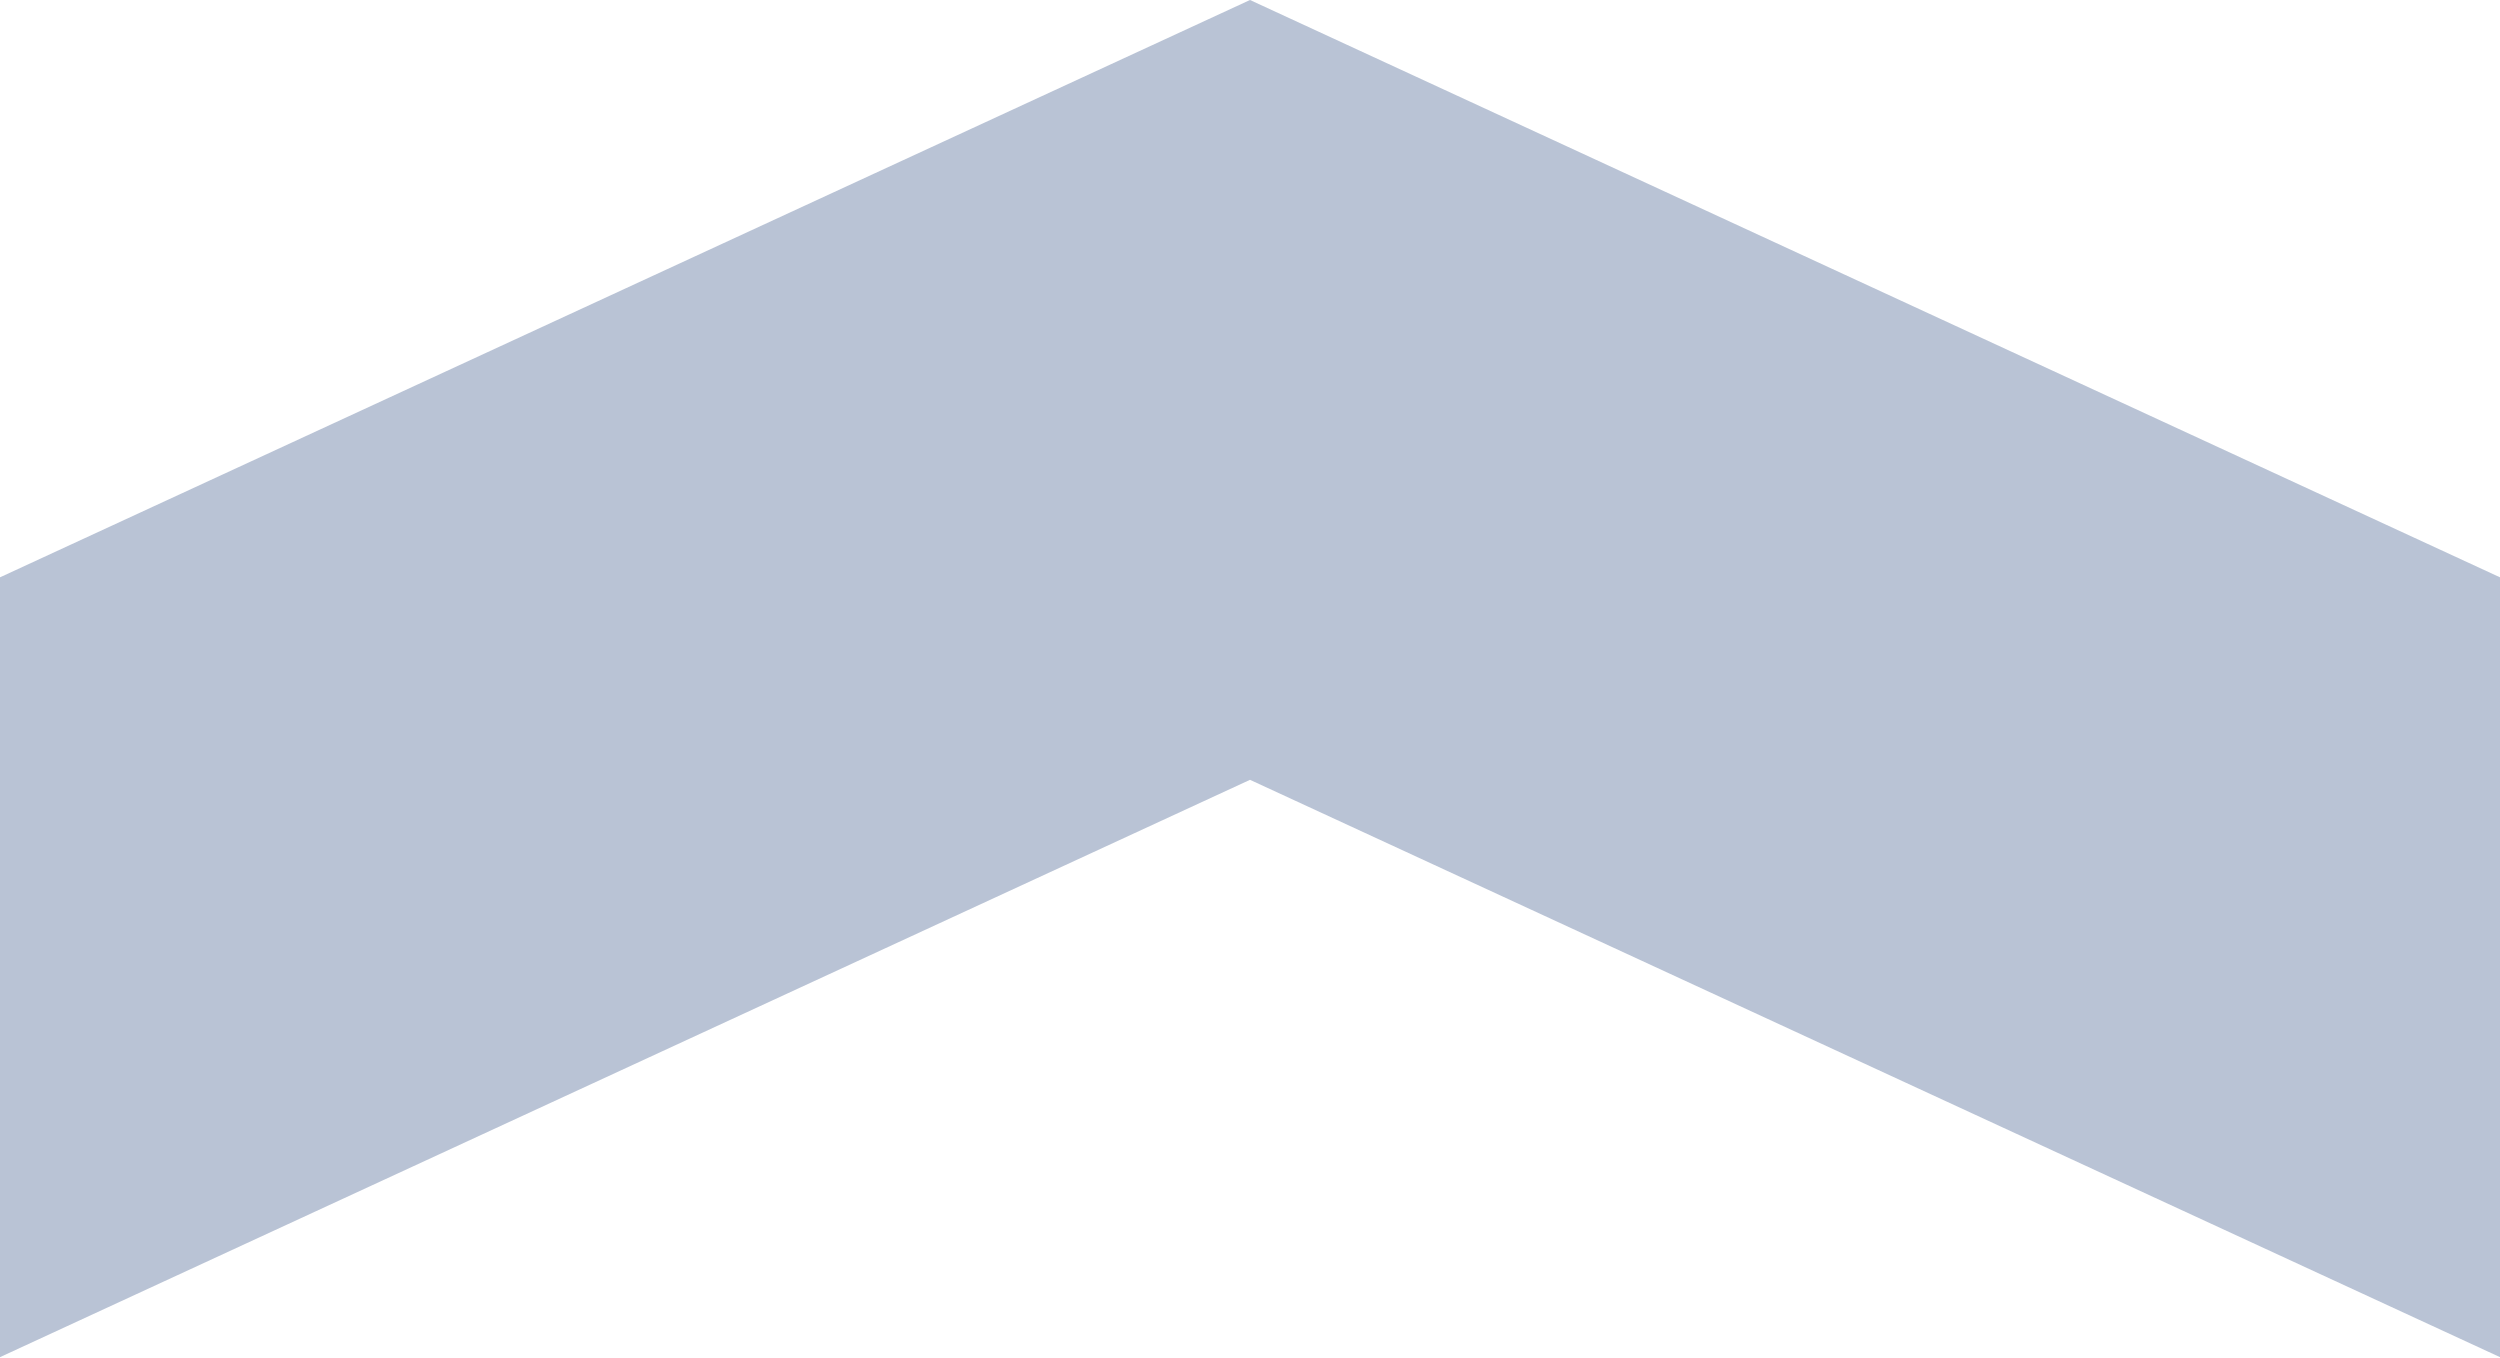
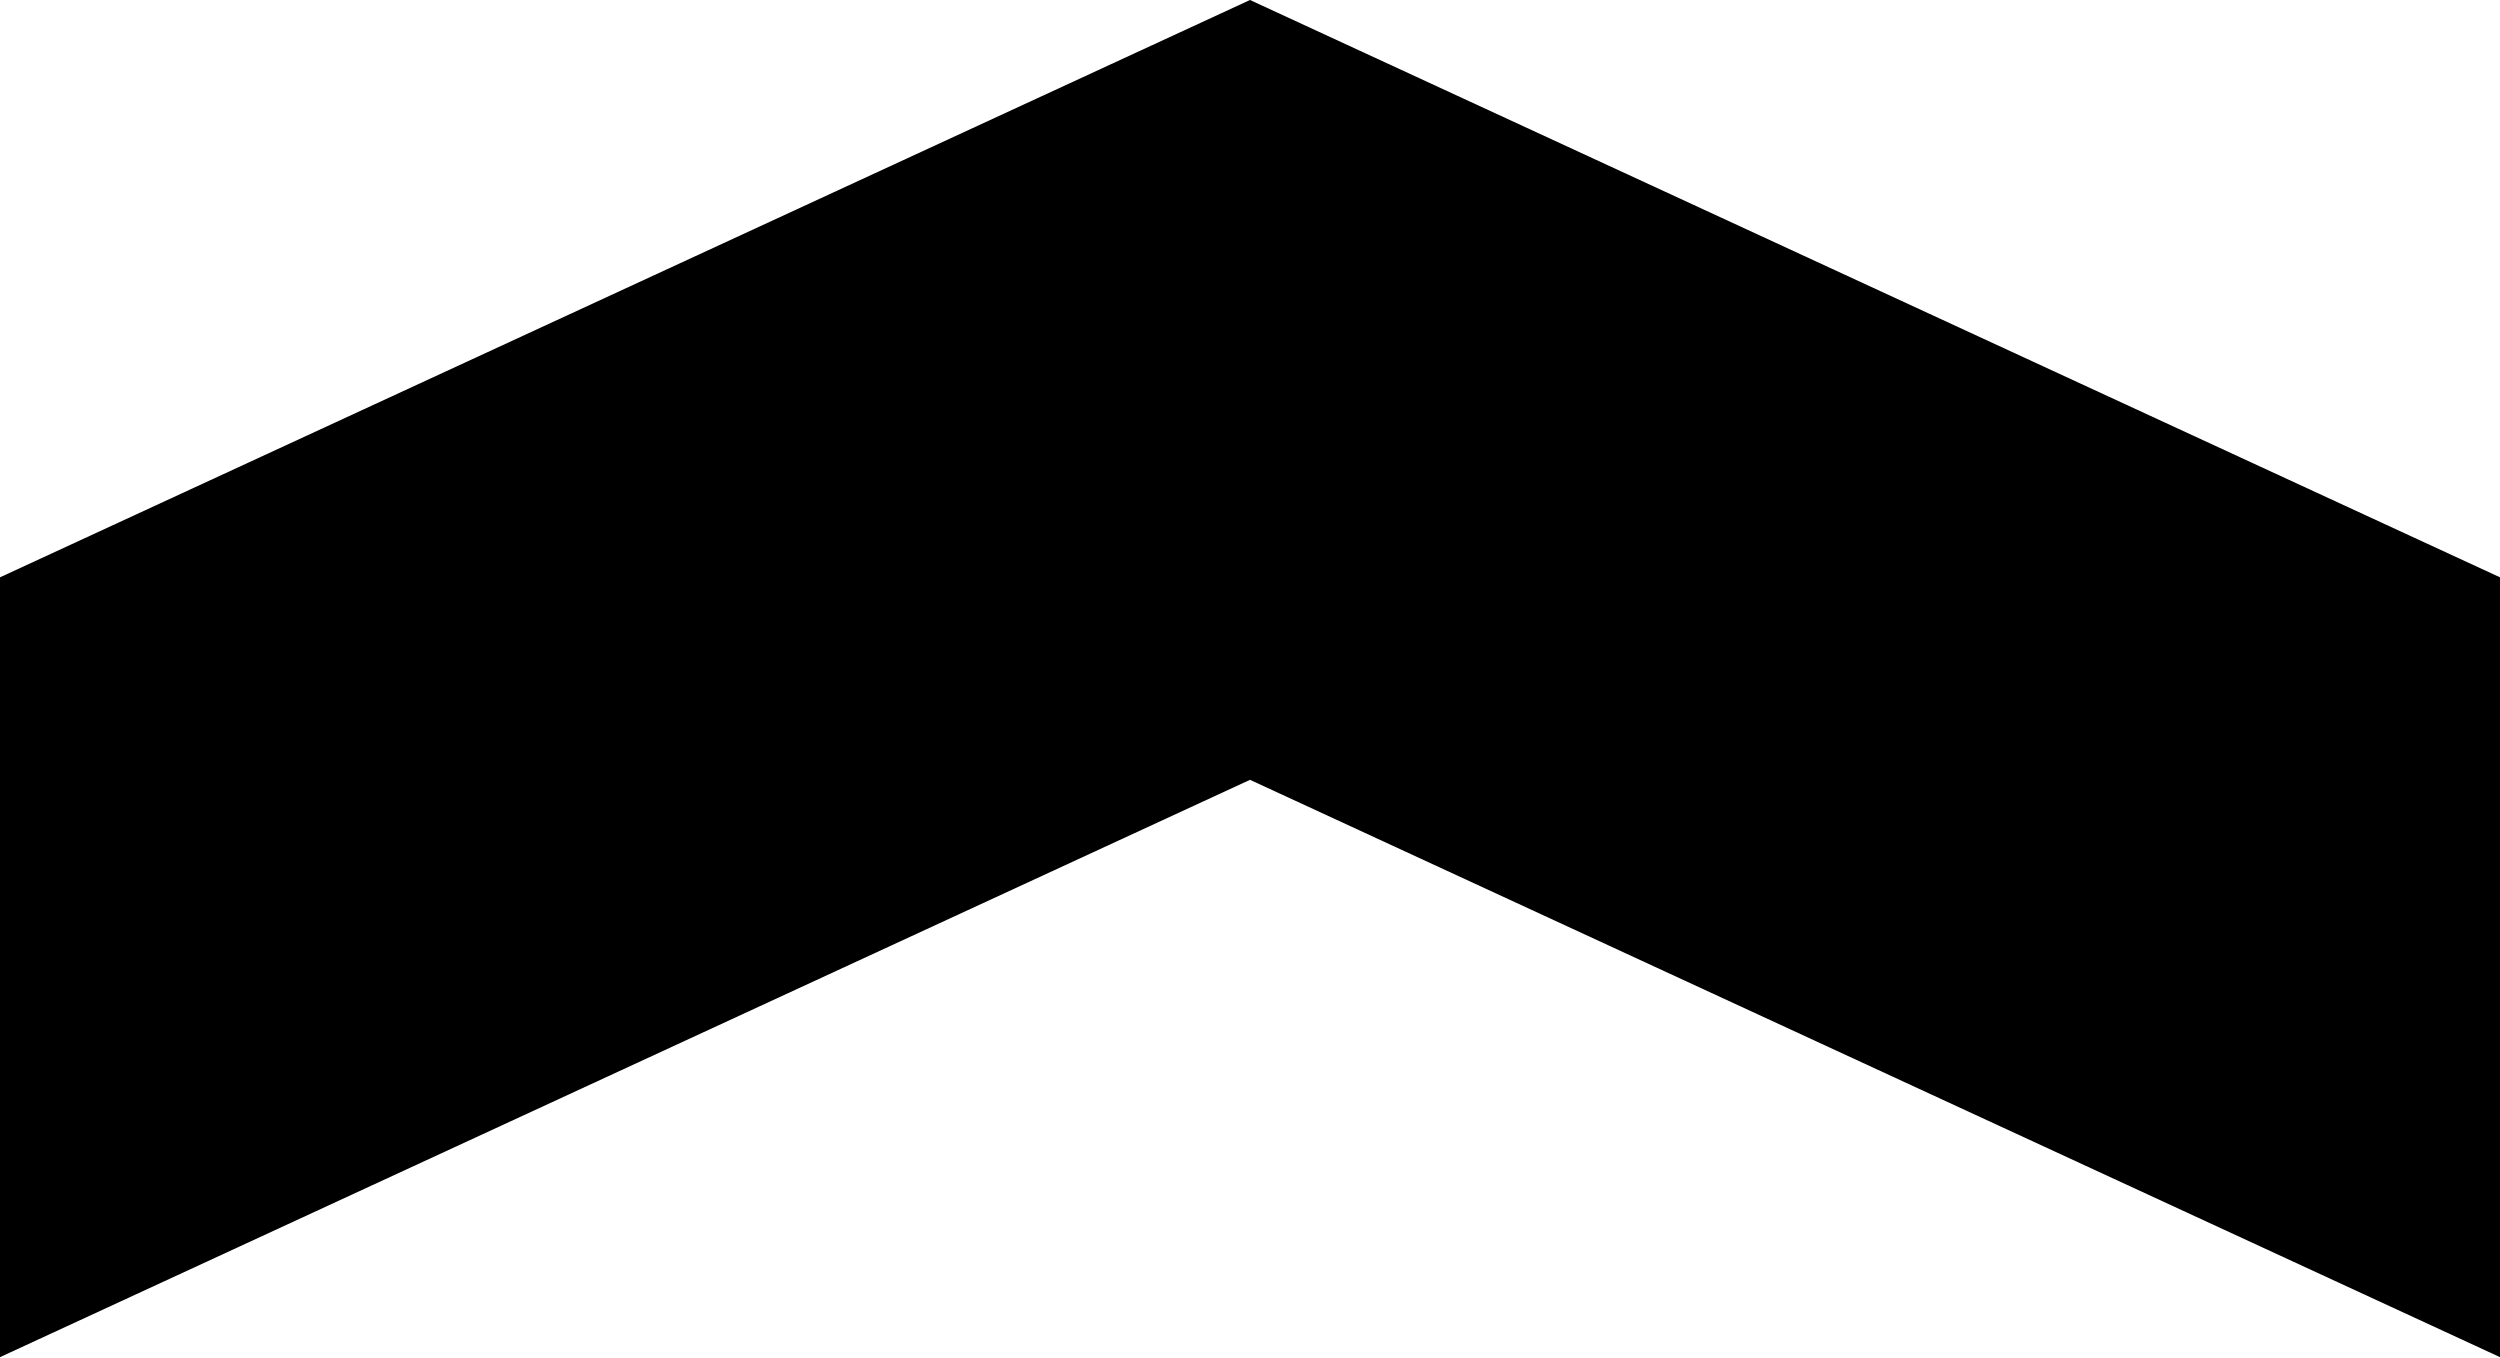
- <svg xmlns="http://www.w3.org/2000/svg" viewBox="0 0 70 38" fill="none">
-   <path d="M0 16.165L35 0L70 16.165V38L35 21.835L0 38V16.165Z" fill="#153673" fill-opacity="0.3" />
+ <svg xmlns="http://www.w3.org/2000/svg" viewBox="0 0 70 38">
+   <path d="M0 16.165L35 0L70 16.165V38L35 21.835L0 38V16.165Z" fill="currentColor" />
</svg>
